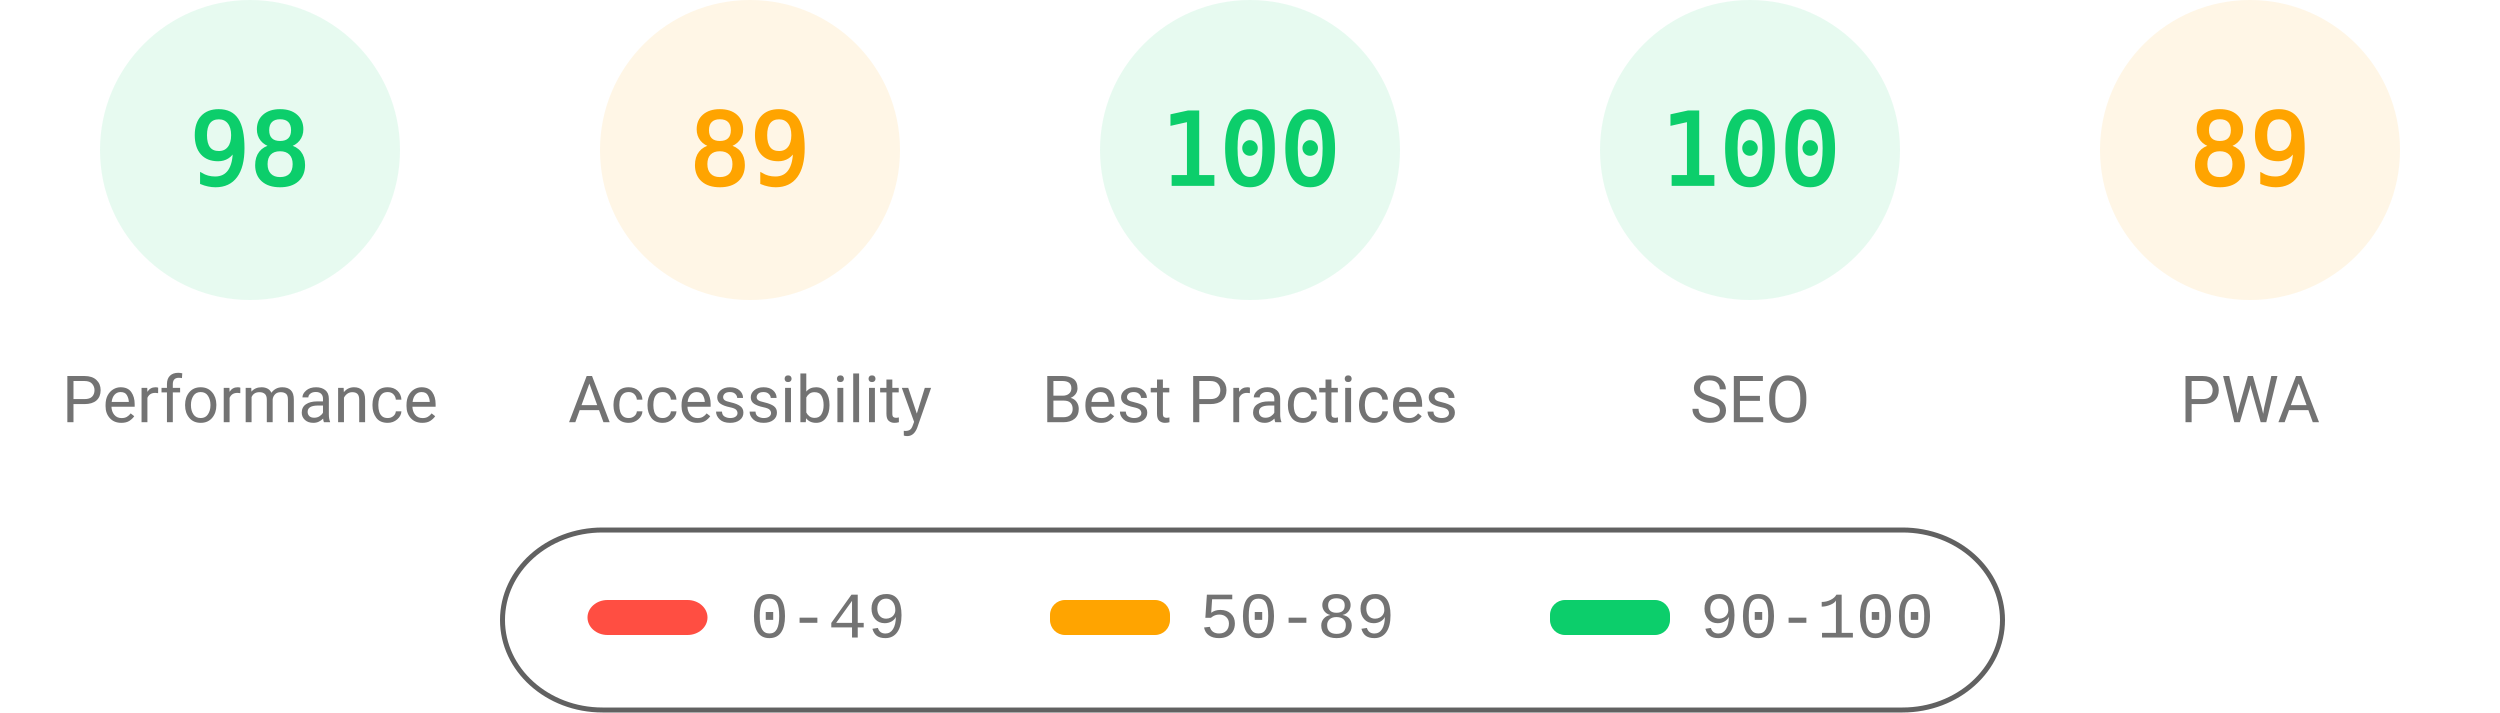
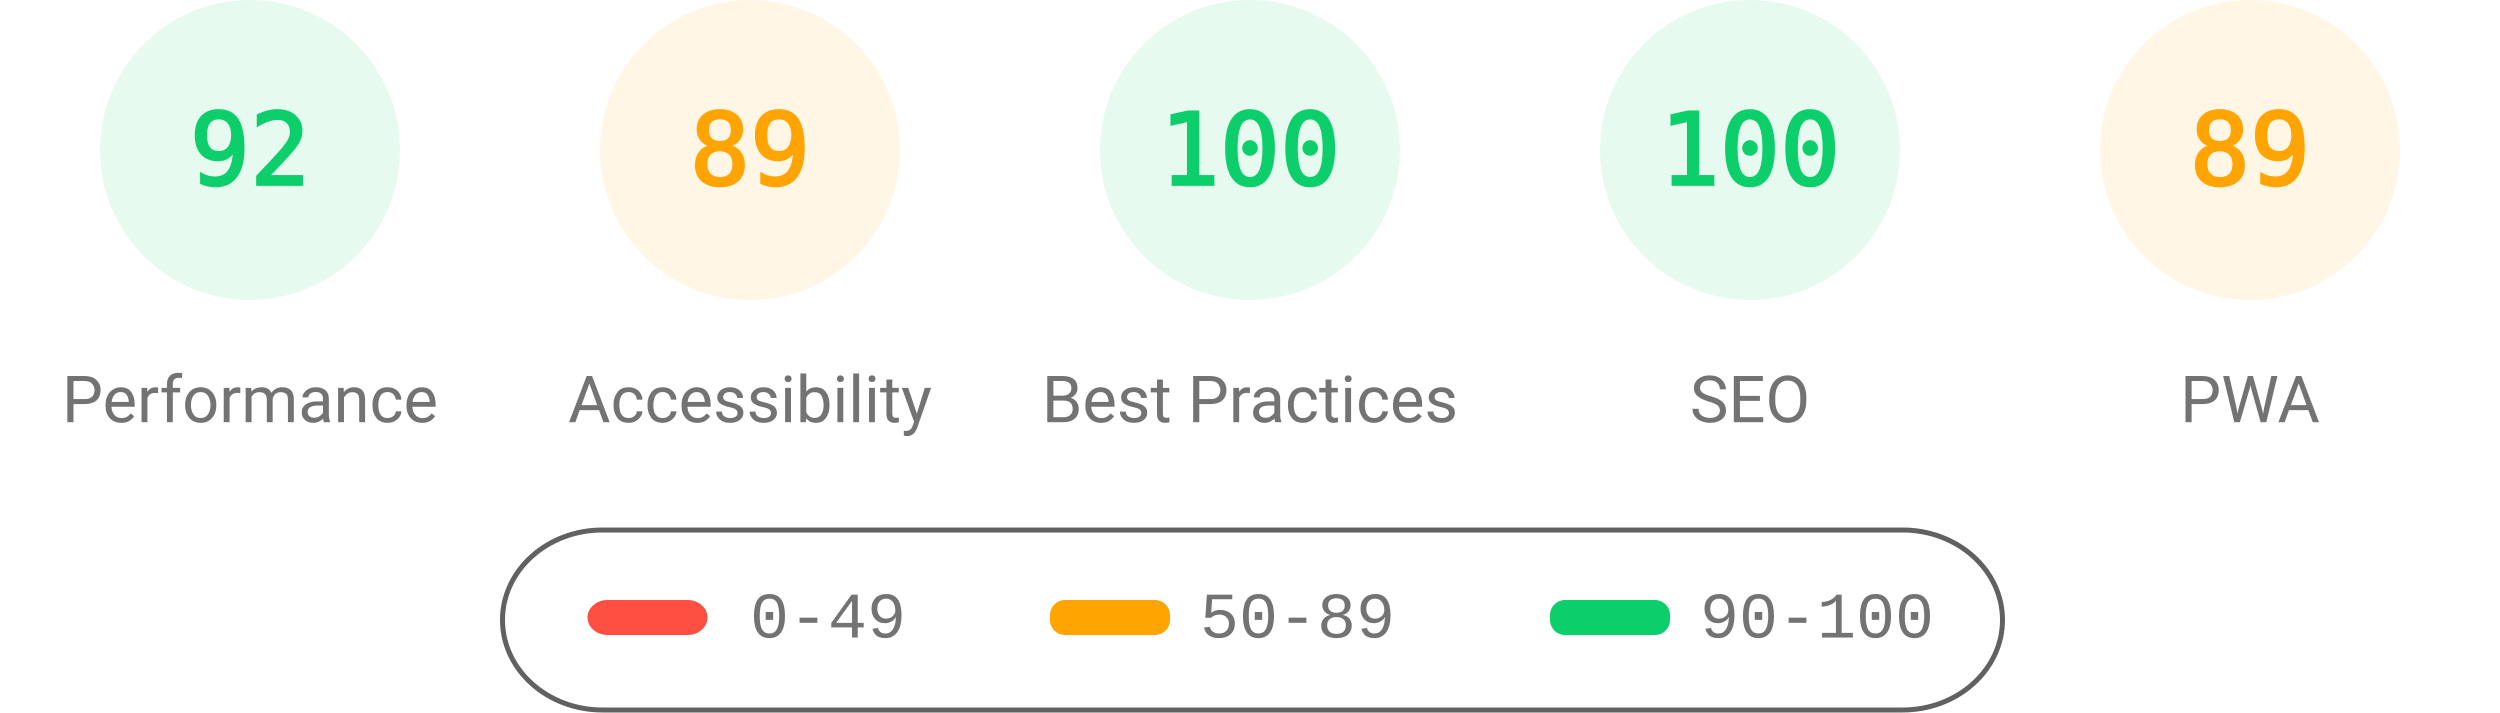
<svg xmlns="http://www.w3.org/2000/svg" fill="none" width="1000" height="285">
  <style>.gauge-base{opacity:.1}.gauge-arc{fill:none;animation-delay:250ms;stroke-linecap:round;transform:rotate(-90deg);transform-origin:100px 60px;animation:load-gauge 1s ease forwards}.guage-text{font-size:40px;font-family:monospace;text-align:center}.guage-red{color:#ff4e42;fill:#ff4e42;stroke:#ff4e42}.guage-orange{color:#ffa400;fill:#ffa400;stroke:#ffa400}.guage-green{color:#0cce6b;fill:#0cce6b;stroke:#0cce6b}.guage-undefined{color:#5c5c5c;fill:#5c5c5c;stroke:#5c5c5c}.guage-title{color:#737373;fill:#737373;stroke:none;font-size:26px;line-height:26px;font-family:Roboto,Halvetica,Arial,sans-serif}@keyframes load-gauge{from{stroke-dasharray:0 352.858}}</style>
  <svg class="guage-div guage-perf guage-green" viewBox="0 0 200 200" width="200" height="200">
    <circle class="gauge-base" r="56" cx="100" cy="60" stroke-width="8" />
-     <circle class="gauge-arc guage-arc-1" r="56" cx="100" cy="60" stroke-width="8" style="stroke-dasharray:344.821,351.858" />
-     <text class="guage-text" x="100" y="60" alignment-baseline="central" dominant-baseline="central" text-anchor="middle">98</text>
+     <circle class="gauge-arc guage-arc-1" r="56" cx="100" cy="60" stroke-width="8" style="stroke-dasharray:323.709,351.858" />
+     <text class="guage-text" x="100" y="60" alignment-baseline="central" dominant-baseline="central" text-anchor="middle">92</text>
    <text class="guage-title" x="100" y="160" alignment-baseline="central" dominant-baseline="central" text-anchor="middle">Performance</text>
  </svg>
  <svg class="guage-div guage-acc guage-orange" viewBox="0 0 200 200" width="200" height="200" x="200">
    <circle class="gauge-base" r="56" cx="100" cy="60" stroke-width="8" />
    <circle class="gauge-arc guage-arc-2" r="56" cx="100" cy="60" stroke-width="8" style="stroke-dasharray:313.154,351.858" />
    <text class="guage-text" x="100" y="60" alignment-baseline="central" dominant-baseline="central" text-anchor="middle">89</text>
    <text class="guage-title" x="100" y="160" alignment-baseline="central" dominant-baseline="central" text-anchor="middle">Accessibility</text>
  </svg>
  <svg class="guage-div guage-best guage-green" viewBox="0 0 200 200" width="200" height="200" x="400">
    <circle class="gauge-base" r="56" cx="100" cy="60" stroke-width="8" />
    <circle class="gauge-arc guage-arc-3" r="56" cx="100" cy="60" stroke-width="8" style="stroke-dasharray:351.858,351.858" />
    <text class="guage-text" x="100" y="60" alignment-baseline="central" dominant-baseline="central" text-anchor="middle">100</text>
    <text class="guage-title" x="100" y="160" alignment-baseline="central" dominant-baseline="central" text-anchor="middle">Best Practices</text>
  </svg>
  <svg class="guage-div guage-seo guage-green" viewBox="0 0 200 200" width="200" height="200" x="600">
    <circle class="gauge-base" r="56" cx="100" cy="60" stroke-width="8" />
    <circle class="gauge-arc guage-arc-4" r="56" cx="100" cy="60" stroke-width="8" style="stroke-dasharray:351.858,351.858" />
    <text class="guage-text" x="100" y="60" alignment-baseline="central" dominant-baseline="central" text-anchor="middle">100</text>
    <text class="guage-title" x="100" y="160" alignment-baseline="central" dominant-baseline="central" text-anchor="middle">SEO</text>
  </svg>
  <svg class="guage-div guage-pwa guage-orange" viewBox="0 0 200 200" width="200" height="200" x="800">
    <circle class="gauge-base" r="56" cx="100" cy="60" stroke-width="8" />
    <circle class="gauge-arc guage-arc-4" r="56" cx="100" cy="60" stroke-width="8" style="stroke-dasharray:313.154,351.858" />
    <text class="guage-text" x="100" y="60" alignment-baseline="central" dominant-baseline="central" text-anchor="middle">89</text>
    <text class="guage-title" x="100" y="160" alignment-baseline="central" dominant-baseline="central" text-anchor="middle">PWA</text>
  </svg>
  <svg width="604" height="76" x="200" y="210">
    <path fill="none" id="canvas_background" d="M-1-1h604v80H-1z" />
    <rect fill-opacity="0" stroke="#616161" stroke-width="2" rx="40" id="svg_2" height="72" width="600" y="2" x="1" fill="#000" />
    <rect stroke="#000" rx="8" id="svg_3" height="14" width="48" y="30" x="35" stroke-opacity="null" stroke-width="0" fill="#ff4e42" />
    <rect stroke="#000" rx="6" id="svg_4" height="14" width="48" y="30" x="220" stroke-opacity="null" stroke-width="0" fill="#ffa400" />
    <rect stroke="#000" rx="6" id="svg_5" height="14" width="48" y="30" x="420" stroke-opacity="null" stroke-width="0" fill="#0cce6b" />
    <text xml:space="preserve" text-anchor="start" font-family="'Courier New', Courier, monospace" font-size="26" id="svg_6" y="45" x="100" stroke-opacity="null" stroke-width="0" stroke="#000" fill="#737373">0-49</text>
    <text xml:space="preserve" text-anchor="start" font-family="'Courier New', Courier, monospace" font-size="26" id="svg_7" y="45" x="280" stroke-opacity="null" stroke-width="0" stroke="#000" fill="#737373">50-89</text>
    <text xml:space="preserve" text-anchor="start" font-family="'Courier New', Courier, monospace" font-size="26" id="svg_8" y="45" x="480" stroke-opacity="null" stroke-width="0" stroke="#000" fill="#737373">90-100</text>
  </svg>
</svg>
